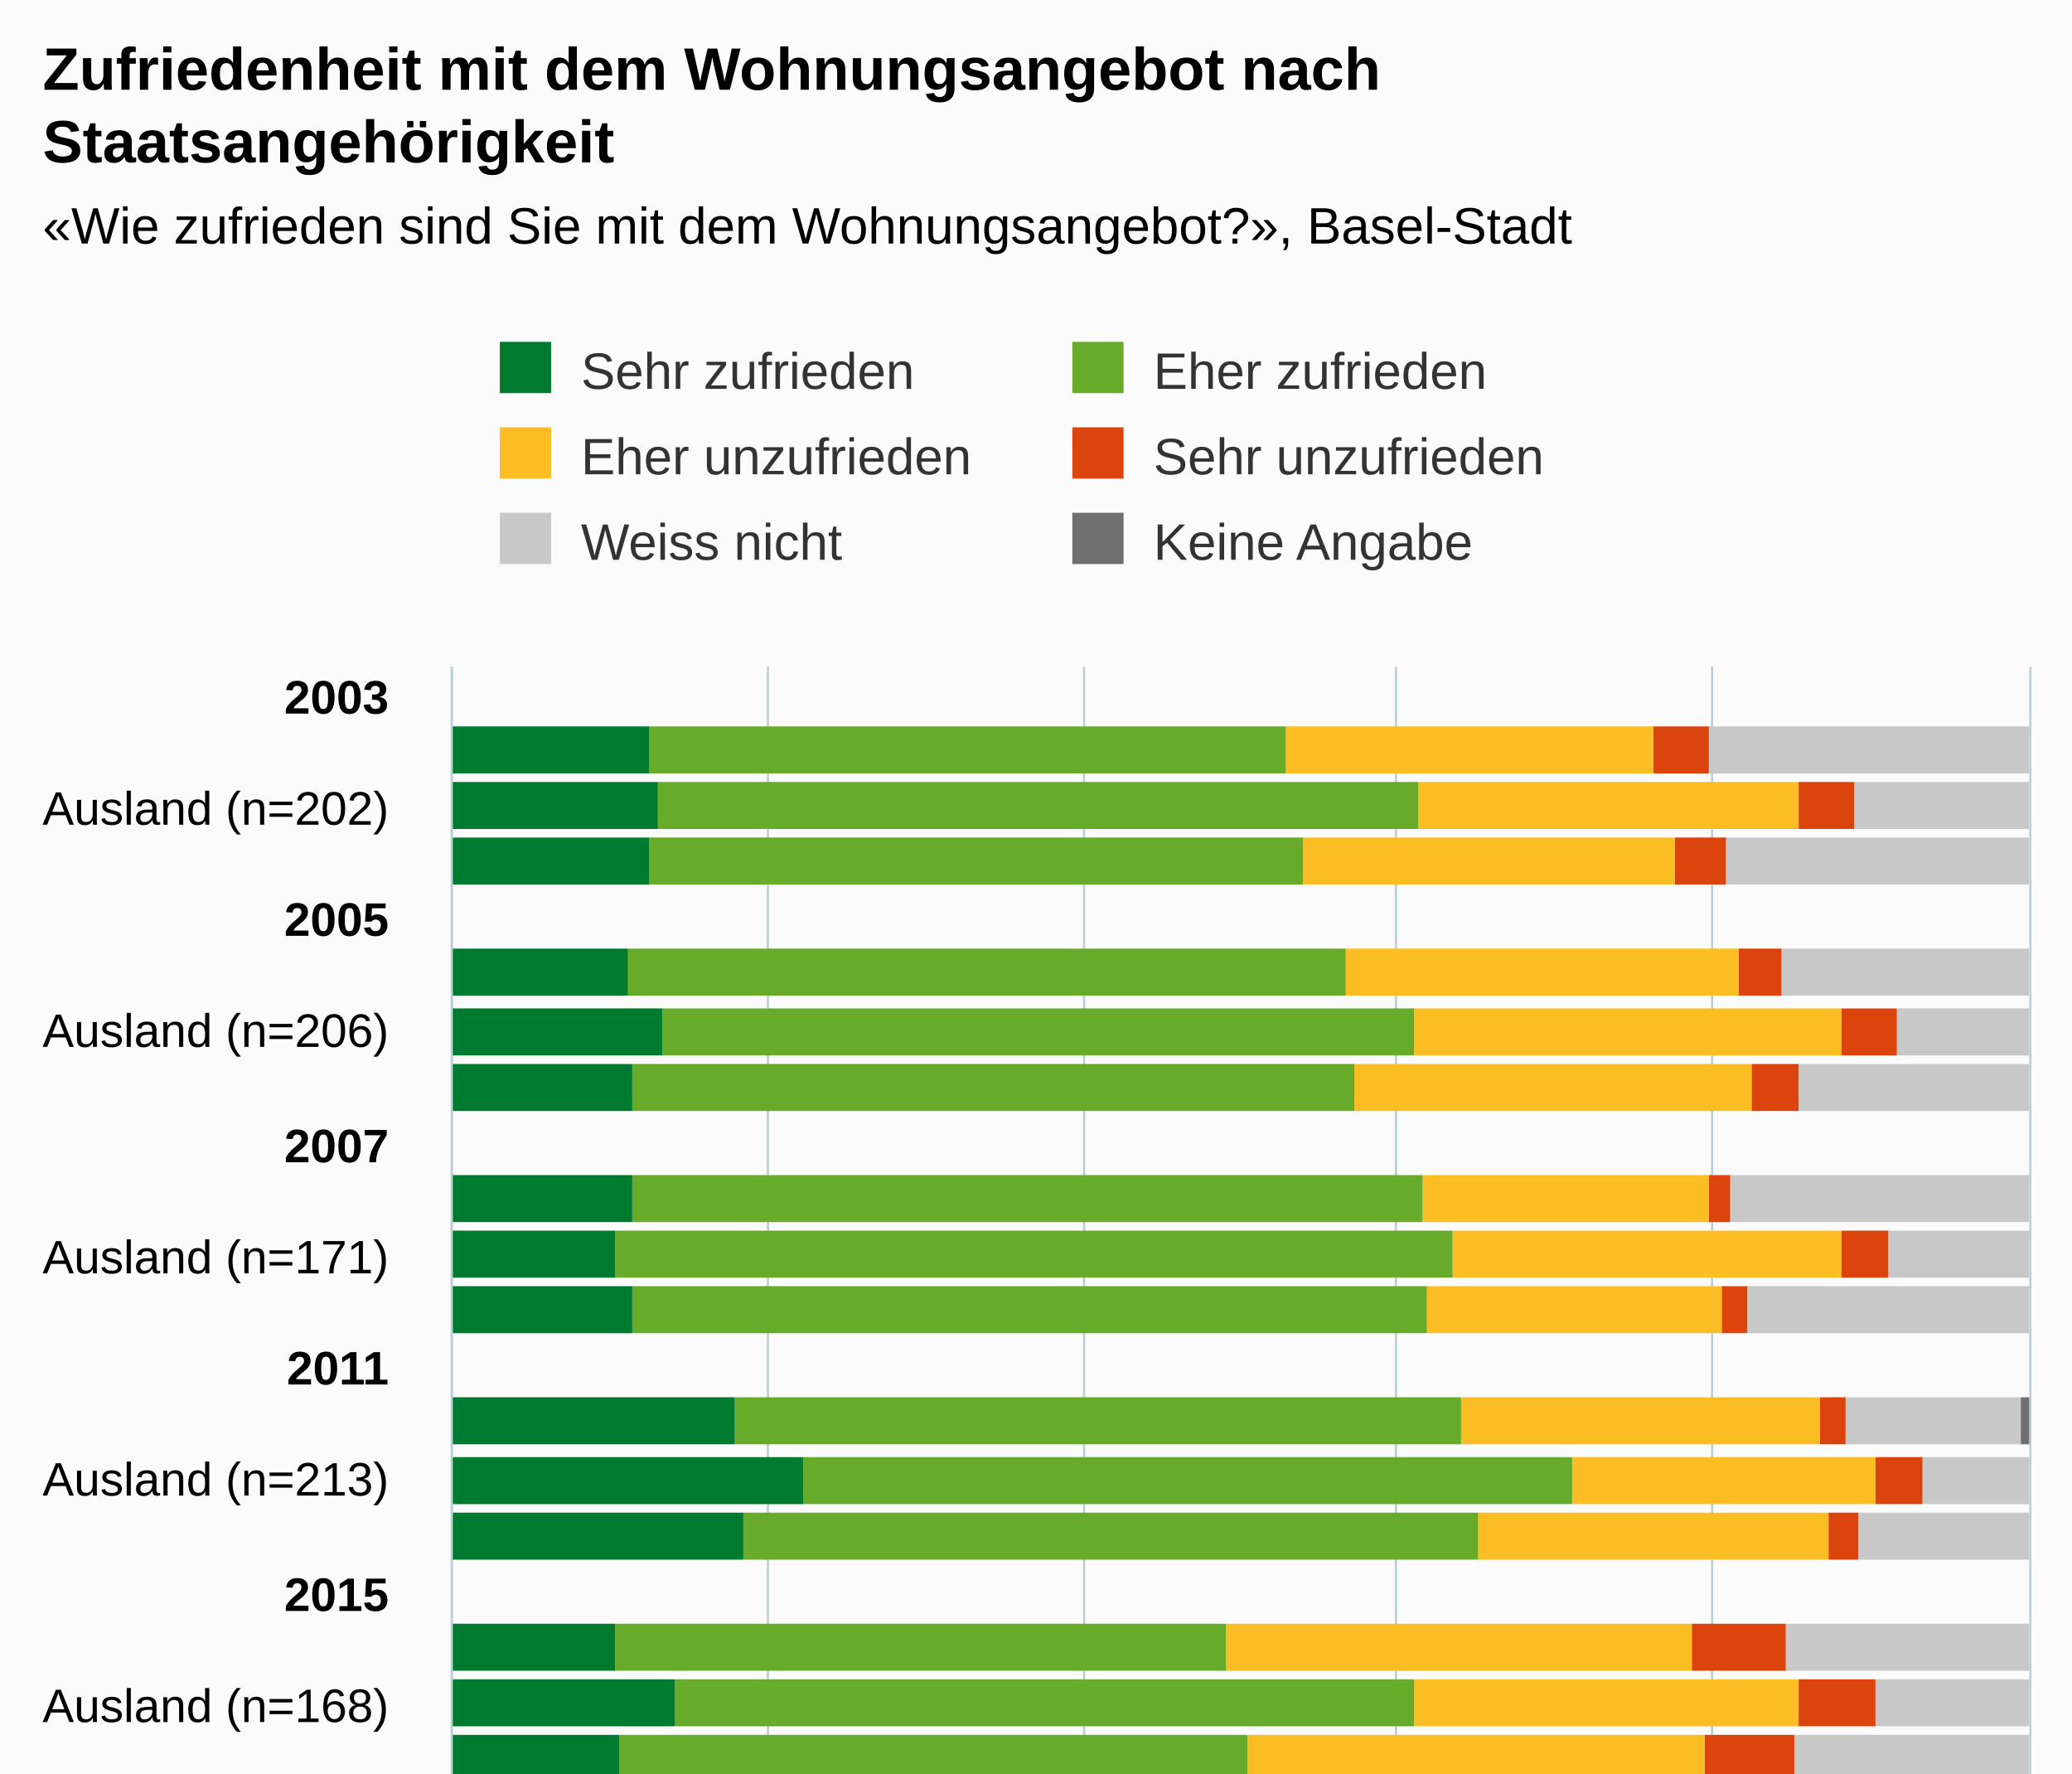
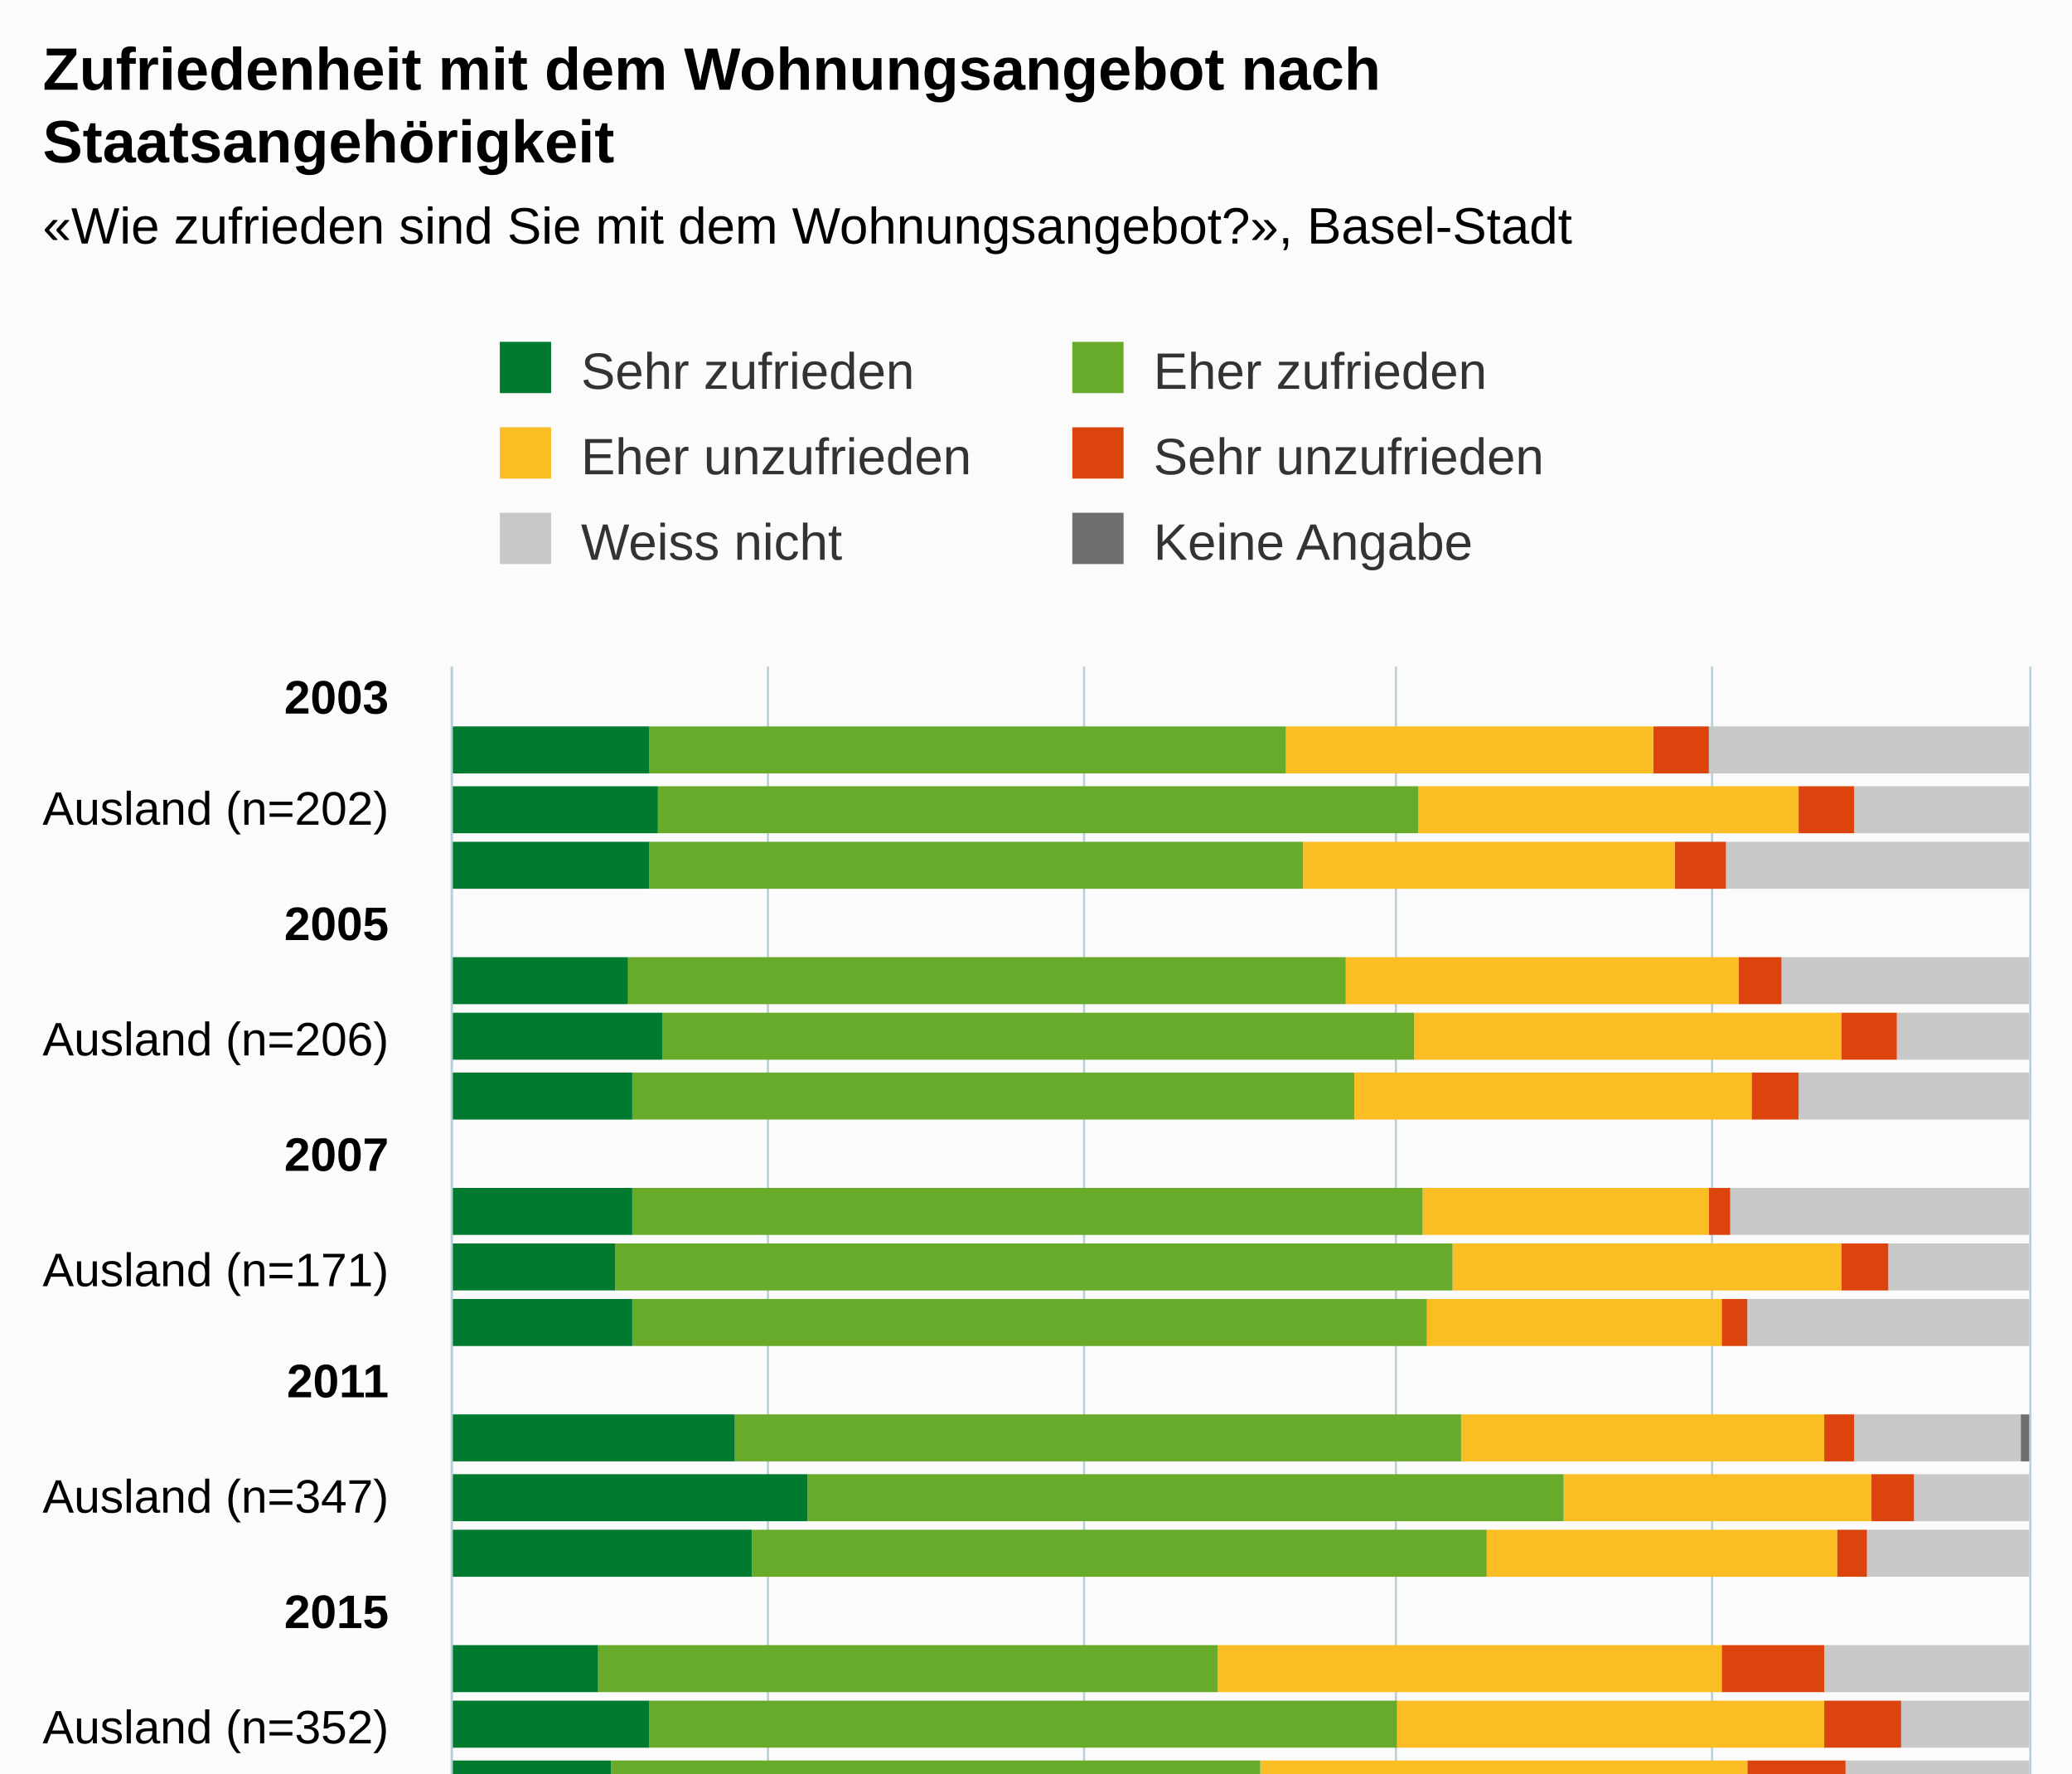
<svg xmlns="http://www.w3.org/2000/svg" version="1.1" class="highcharts-root" style="font-family:Arial;font-size:12px;" viewBox="0 0 485 415">
  <defs>
-     <clipPath id="highcharts-8wcr28o-151-">
-       <rect x="0" y="0" width="315" height="369" fill="none" />
+     <clipPath id="highcharts-60rskxh-175-">
+       <rect x="0" y="0" width="375" height="369" fill="none" />
    </clipPath>
-     <clipPath id="highcharts-8wcr28o-176-">
-       <rect x="0" y="0" width="315" height="369" fill="none" />
+     <clipPath id="highcharts-60rskxh-204-">
+       <rect x="0" y="0" width="375" height="369" fill="none" />
    </clipPath>
-     <clipPath id="highcharts-8wcr28o-297-">
-       <rect x="106" y="156" width="369" height="315" fill="none" />
+     <clipPath id="highcharts-60rskxh-345-">
+       <rect x="106" y="156" width="369" height="375" fill="none" />
    </clipPath>
  </defs>
-   <rect fill="#fbfbfb" class="highcharts-background" x="0" y="0" width="485" height="533" rx="0" ry="0" />
-   <rect fill="none" class="highcharts-plot-background" x="106" y="156" width="369" height="315" />
+   <rect fill="#fbfbfb" class="highcharts-background" x="0" y="0" width="485" height="593" rx="0" ry="0" />
+   <rect fill="none" class="highcharts-plot-background" x="106" y="156" width="369" height="375" />
  <g class="highcharts-pane-group" data-z-index="0" />
  <g class="highcharts-grid highcharts-xaxis-grid" data-z-index="1">
    <path fill="none" data-z-index="1" class="highcharts-grid-line" d="M 106 163.5 L 475 163.5" opacity="1" />
    <path fill="none" data-z-index="1" class="highcharts-grid-line" d="M 106 189.5 L 475 189.5" opacity="1" />
-     <path fill="none" data-z-index="1" class="highcharts-grid-line" d="M 106 215.5 L 475 215.5" opacity="1" />
-     <path fill="none" data-z-index="1" class="highcharts-grid-line" d="M 106 241.5 L 475 241.5" opacity="1" />
-     <path fill="none" data-z-index="1" class="highcharts-grid-line" d="M 106 268.5 L 475 268.5" opacity="1" />
-     <path fill="none" data-z-index="1" class="highcharts-grid-line" d="M 106 294.5 L 475 294.5" opacity="1" />
-     <path fill="none" data-z-index="1" class="highcharts-grid-line" d="M 106 320.5 L 475 320.5" opacity="1" />
-     <path fill="none" data-z-index="1" class="highcharts-grid-line" d="M 106 346.5 L 475 346.5" opacity="1" />
-     <path fill="none" data-z-index="1" class="highcharts-grid-line" d="M 106 373.5 L 475 373.5" opacity="1" />
-     <path fill="none" data-z-index="1" class="highcharts-grid-line" d="M 106 399.5 L 475 399.5" opacity="1" />
-     <path fill="none" data-z-index="1" class="highcharts-grid-line" d="M 106 425.5 L 475 425.5" opacity="1" />
-     <path fill="none" data-z-index="1" class="highcharts-grid-line" d="M 106 451.5 L 475 451.5" opacity="1" />
+     <path fill="none" data-z-index="1" class="highcharts-grid-line" d="M 106 216.5 L 475 216.5" opacity="1" />
+     <path fill="none" data-z-index="1" class="highcharts-grid-line" d="M 106 243.5 L 475 243.5" opacity="1" />
+     <path fill="none" data-z-index="1" class="highcharts-grid-line" d="M 106 270.5 L 475 270.5" opacity="1" />
+     <path fill="none" data-z-index="1" class="highcharts-grid-line" d="M 106 297.5 L 475 297.5" opacity="1" />
+     <path fill="none" data-z-index="1" class="highcharts-grid-line" d="M 106 323.5 L 475 323.5" opacity="1" />
+     <path fill="none" data-z-index="1" class="highcharts-grid-line" d="M 106 350.5 L 475 350.5" opacity="1" />
+     <path fill="none" data-z-index="1" class="highcharts-grid-line" d="M 106 377.5 L 475 377.5" opacity="1" />
+     <path fill="none" data-z-index="1" class="highcharts-grid-line" d="M 106 404.5 L 475 404.5" opacity="1" />
+     <path fill="none" data-z-index="1" class="highcharts-grid-line" d="M 106 431.5 L 475 431.5" opacity="1" />
+     <path fill="none" data-z-index="1" class="highcharts-grid-line" d="M 106 457.5 L 475 457.5" opacity="1" />
+     <path fill="none" data-z-index="1" class="highcharts-grid-line" d="M 106 484.5 L 475 484.5" opacity="1" />
+     <path fill="none" data-z-index="1" class="highcharts-grid-line" d="M 106 511.5 L 475 511.5" opacity="1" />
  </g>
  <g class="highcharts-grid highcharts-yaxis-grid" data-z-index="1">
-     <path fill="none" stroke="#B9CFD7" stroke-width="0.5" data-z-index="1" class="highcharts-grid-line" d="M 105.75 156 L 105.75 471" opacity="1" />
-     <path fill="none" stroke="#B9CFD7" stroke-width="0.5" data-z-index="1" class="highcharts-grid-line" d="M 179.75 156 L 179.75 471" opacity="1" />
-     <path fill="none" stroke="#B9CFD7" stroke-width="0.5" data-z-index="1" class="highcharts-grid-line" d="M 253.75 156 L 253.75 471" opacity="1" />
-     <path fill="none" stroke="#B9CFD7" stroke-width="0.5" data-z-index="1" class="highcharts-grid-line" d="M 326.75 156 L 326.75 471" opacity="1" />
-     <path fill="none" stroke="#B9CFD7" stroke-width="0.5" data-z-index="1" class="highcharts-grid-line" d="M 400.75 156 L 400.75 471" opacity="1" />
-     <path fill="none" stroke="#B9CFD7" stroke-width="0.5" data-z-index="1" class="highcharts-grid-line" d="M 475.25 156 L 475.25 471" opacity="1" />
-   </g>
-   <rect fill="none" class="highcharts-plot-border" data-z-index="1" x="106" y="156" width="369" height="315" />
+     <path fill="none" stroke="#B9CFD7" stroke-width="0.5" data-z-index="1" class="highcharts-grid-line" d="M 105.75 156 L 105.75 531" opacity="1" />
+     <path fill="none" stroke="#B9CFD7" stroke-width="0.5" data-z-index="1" class="highcharts-grid-line" d="M 179.75 156 L 179.75 531" opacity="1" />
+     <path fill="none" stroke="#B9CFD7" stroke-width="0.5" data-z-index="1" class="highcharts-grid-line" d="M 253.75 156 L 253.75 531" opacity="1" />
+     <path fill="none" stroke="#B9CFD7" stroke-width="0.5" data-z-index="1" class="highcharts-grid-line" d="M 326.75 156 L 326.75 531" opacity="1" />
+     <path fill="none" stroke="#B9CFD7" stroke-width="0.5" data-z-index="1" class="highcharts-grid-line" d="M 400.75 156 L 400.75 531" opacity="1" />
+     <path fill="none" stroke="#B9CFD7" stroke-width="0.5" data-z-index="1" class="highcharts-grid-line" d="M 475.25 156 L 475.25 531" opacity="1" />
+   </g>
+   <rect fill="none" class="highcharts-plot-border" data-z-index="1" x="106" y="156" width="369" height="375" />
  <g class="highcharts-axis highcharts-xaxis" data-z-index="2">
-     <path fill="none" class="highcharts-axis-line" stroke="#B9CFD7" stroke-width="0.5" data-z-index="7" d="M 105.75 156 L 105.75 471" />
+     <path fill="none" class="highcharts-axis-line" stroke="#B9CFD7" stroke-width="0.5" data-z-index="7" d="M 105.75 156 L 105.75 531" />
  </g>
  <g class="highcharts-axis highcharts-yaxis" data-z-index="2">
-     <path fill="none" class="highcharts-axis-line" data-z-index="7" d="M 106 471 L 475 471" />
+     <path fill="none" class="highcharts-axis-line" data-z-index="7" d="M 106 531 L 475 531" />
  </g>
  <g class="highcharts-series-group" data-z-index="3">
-     <g class="highcharts-series highcharts-series-0 highcharts-column-series" data-z-index="0.1" opacity="1" transform="translate(475,471) rotate(90) scale(-1,1) scale(1 1)" clip-path="url(#highcharts-8wcr28o-176-)">
-       <rect x="290" y="1" width="11" height="0" fill="#6F6F6F" opacity="1" class="highcharts-point" />
-       <rect x="277" y="1" width="11" height="0" fill="#6F6F6F" opacity="1" class="highcharts-point" />
-       <rect x="264" y="1" width="11" height="0" fill="#6F6F6F" opacity="1" class="highcharts-point" />
-       <rect x="238" y="1" width="11" height="0" fill="#6F6F6F" opacity="1" class="highcharts-point" />
-       <rect x="224" y="1" width="11" height="0" fill="#6F6F6F" opacity="1" class="highcharts-point" />
-       <rect x="211" y="1" width="11" height="0" fill="#6F6F6F" opacity="1" class="highcharts-point" />
-       <rect x="185" y="1" width="11" height="0" fill="#6F6F6F" opacity="1" class="highcharts-point" />
-       <rect x="172" y="1" width="11" height="0" fill="#6F6F6F" opacity="1" class="highcharts-point" />
-       <rect x="159" y="1" width="11" height="0" fill="#6F6F6F" opacity="1" class="highcharts-point" />
-       <rect x="133" y="0" width="11" height="2" fill="#6F6F6F" opacity="1" class="highcharts-point" />
-       <rect x="119" y="1" width="11" height="0" fill="#6F6F6F" opacity="1" class="highcharts-point" />
-       <rect x="106" y="1" width="11" height="0" fill="#6F6F6F" opacity="1" class="highcharts-point" />
-       <rect x="80" y="1" width="11" height="0" fill="#6F6F6F" opacity="1" class="highcharts-point" />
-       <rect x="67" y="1" width="11" height="0" fill="#6F6F6F" opacity="1" class="highcharts-point" />
-       <rect x="54" y="1" width="11" height="0" fill="#6F6F6F" opacity="1" class="highcharts-point" />
-       <rect x="28" y="0" width="11" height="18" fill="#6F6F6F" opacity="1" class="highcharts-point" />
-       <rect x="14" y="0" width="11" height="16" fill="#6F6F6F" opacity="1" class="highcharts-point" />
-       <rect x="1" y="0" width="11" height="18" fill="#6F6F6F" opacity="1" class="highcharts-point" />
-     </g>
-     <g class="highcharts-markers highcharts-series-0 highcharts-column-series" data-z-index="0.1" opacity="1" transform="translate(475,471) rotate(90) scale(-1,1) scale(1 1)" clip-path="none" />
-     <g class="highcharts-series highcharts-series-1 highcharts-column-series" data-z-index="0.1" opacity="1" transform="translate(475,471) rotate(90) scale(-1,1) scale(1 1)" clip-path="url(#highcharts-8wcr28o-176-)">
-       <rect x="290" y="0" width="11" height="75" fill="#C8C8C8" opacity="1" class="highcharts-point" />
-       <rect x="277" y="0" width="11" height="41" fill="#C8C8C8" opacity="1" class="highcharts-point" />
-       <rect x="264" y="0" width="11" height="71" fill="#C8C8C8" opacity="1" class="highcharts-point" />
-       <rect x="238" y="0" width="11" height="58" fill="#C8C8C8" opacity="1" class="highcharts-point" />
-       <rect x="224" y="0" width="11" height="31" fill="#C8C8C8" opacity="1" class="highcharts-point" />
-       <rect x="211" y="0" width="11" height="54" fill="#C8C8C8" opacity="1" class="highcharts-point" />
-       <rect x="185" y="0" width="11" height="70" fill="#C8C8C8" opacity="1" class="highcharts-point" />
-       <rect x="172" y="0" width="11" height="33" fill="#C8C8C8" opacity="1" class="highcharts-point" />
-       <rect x="159" y="0" width="11" height="66" fill="#C8C8C8" opacity="1" class="highcharts-point" />
-       <rect x="133" y="2" width="11" height="41" fill="#C8C8C8" opacity="1" class="highcharts-point" />
-       <rect x="119" y="0" width="11" height="25" fill="#C8C8C8" opacity="1" class="highcharts-point" />
-       <rect x="106" y="0" width="11" height="40" fill="#C8C8C8" opacity="1" class="highcharts-point" />
-       <rect x="80" y="0" width="11" height="57" fill="#C8C8C8" opacity="1" class="highcharts-point" />
-       <rect x="67" y="0" width="11" height="36" fill="#C8C8C8" opacity="1" class="highcharts-point" />
-       <rect x="54" y="0" width="11" height="55" fill="#C8C8C8" opacity="1" class="highcharts-point" />
-       <rect x="28" y="18" width="11" height="60" fill="#C8C8C8" opacity="1" class="highcharts-point" />
-       <rect x="14" y="16" width="11" height="38" fill="#C8C8C8" opacity="1" class="highcharts-point" />
-       <rect x="1" y="18" width="11" height="55" fill="#C8C8C8" opacity="1" class="highcharts-point" />
-     </g>
-     <g class="highcharts-markers highcharts-series-1 highcharts-column-series" data-z-index="0.1" opacity="1" transform="translate(475,471) rotate(90) scale(-1,1) scale(1 1)" clip-path="none" />
-     <g class="highcharts-series highcharts-series-2 highcharts-column-series" data-z-index="0.1" opacity="1" transform="translate(475,471) rotate(90) scale(-1,1) scale(1 1)" clip-path="url(#highcharts-8wcr28o-176-)">
-       <rect x="290" y="75" width="11" height="13" fill="#DC440E" opacity="1" class="highcharts-point" />
-       <rect x="277" y="41" width="11" height="13" fill="#DC440E" opacity="1" class="highcharts-point" />
-       <rect x="264" y="71" width="11" height="12" fill="#DC440E" opacity="1" class="highcharts-point" />
-       <rect x="238" y="58" width="11" height="10" fill="#DC440E" opacity="1" class="highcharts-point" />
-       <rect x="224" y="31" width="11" height="13" fill="#DC440E" opacity="1" class="highcharts-point" />
-       <rect x="211" y="54" width="11" height="11" fill="#DC440E" opacity="1" class="highcharts-point" />
-       <rect x="185" y="70" width="11" height="5" fill="#DC440E" opacity="1" class="highcharts-point" />
-       <rect x="172" y="33" width="11" height="11" fill="#DC440E" opacity="1" class="highcharts-point" />
-       <rect x="159" y="66" width="11" height="6" fill="#DC440E" opacity="1" class="highcharts-point" />
-       <rect x="133" y="43" width="11" height="6" fill="#DC440E" opacity="1" class="highcharts-point" />
-       <rect x="119" y="25" width="11" height="11" fill="#DC440E" opacity="1" class="highcharts-point" />
-       <rect x="106" y="40" width="11" height="7" fill="#DC440E" opacity="1" class="highcharts-point" />
-       <rect x="80" y="57" width="11" height="22" fill="#DC440E" opacity="1" class="highcharts-point" />
-       <rect x="67" y="36" width="11" height="18" fill="#DC440E" opacity="1" class="highcharts-point" />
-       <rect x="54" y="55" width="11" height="21" fill="#DC440E" opacity="1" class="highcharts-point" />
-       <rect x="28" y="78" width="11" height="23" fill="#DC440E" opacity="1" class="highcharts-point" />
-       <rect x="14" y="54" width="11" height="24" fill="#DC440E" opacity="1" class="highcharts-point" />
-       <rect x="1" y="73" width="11" height="23" fill="#DC440E" opacity="1" class="highcharts-point" />
-     </g>
-     <g class="highcharts-markers highcharts-series-2 highcharts-column-series" data-z-index="0.1" opacity="1" transform="translate(475,471) rotate(90) scale(-1,1) scale(1 1)" clip-path="none" />
-     <g class="highcharts-series highcharts-series-3 highcharts-column-series" data-z-index="0.1" opacity="1" transform="translate(475,471) rotate(90) scale(-1,1) scale(1 1)" clip-path="url(#highcharts-8wcr28o-176-)">
-       <rect x="290" y="88" width="11" height="86" fill="#FABD24" opacity="1" class="highcharts-point" />
-       <rect x="277" y="54" width="11" height="89" fill="#FABD24" opacity="1" class="highcharts-point" />
-       <rect x="264" y="83" width="11" height="87" fill="#FABD24" opacity="1" class="highcharts-point" />
-       <rect x="238" y="68" width="11" height="92" fill="#FABD24" opacity="1" class="highcharts-point" />
-       <rect x="224" y="44" width="11" height="100" fill="#FABD24" opacity="1" class="highcharts-point" />
-       <rect x="211" y="65" width="11" height="93" fill="#FABD24" opacity="1" class="highcharts-point" />
-       <rect x="185" y="75" width="11" height="67" fill="#FABD24" opacity="1" class="highcharts-point" />
-       <rect x="172" y="44" width="11" height="91" fill="#FABD24" opacity="1" class="highcharts-point" />
-       <rect x="159" y="72" width="11" height="69" fill="#FABD24" opacity="1" class="highcharts-point" />
-       <rect x="133" y="49" width="11" height="84" fill="#FABD24" opacity="1" class="highcharts-point" />
-       <rect x="119" y="36" width="11" height="71" fill="#FABD24" opacity="1" class="highcharts-point" />
-       <rect x="106" y="47" width="11" height="82" fill="#FABD24" opacity="1" class="highcharts-point" />
-       <rect x="80" y="79" width="11" height="109" fill="#FABD24" opacity="1" class="highcharts-point" />
-       <rect x="67" y="54" width="11" height="90" fill="#FABD24" opacity="1" class="highcharts-point" />
-       <rect x="54" y="76" width="11" height="107" fill="#FABD24" opacity="1" class="highcharts-point" />
-       <rect x="28" y="101" width="11" height="79" fill="#FABD24" opacity="1" class="highcharts-point" />
-       <rect x="14" y="78" width="11" height="84" fill="#FABD24" opacity="1" class="highcharts-point" />
-       <rect x="1" y="96" width="11" height="79" fill="#FABD24" opacity="1" class="highcharts-point" />
-     </g>
-     <g class="highcharts-markers highcharts-series-3 highcharts-column-series" data-z-index="0.1" opacity="1" transform="translate(475,471) rotate(90) scale(-1,1) scale(1 1)" clip-path="none" />
-     <g class="highcharts-series highcharts-series-4 highcharts-column-series" data-z-index="0.1" opacity="1" transform="translate(475,471) rotate(90) scale(-1,1) scale(1 1)" clip-path="url(#highcharts-8wcr28o-176-)">
-       <rect x="290" y="174" width="11" height="149" fill="#68ab2b" opacity="1" class="highcharts-point" />
-       <rect x="277" y="143" width="11" height="178" fill="#68ab2b" opacity="1" class="highcharts-point" />
-       <rect x="264" y="170" width="11" height="153" fill="#68ab2b" opacity="1" class="highcharts-point" />
-       <rect x="238" y="160" width="11" height="168" fill="#68ab2b" opacity="1" class="highcharts-point" />
-       <rect x="224" y="144" width="11" height="176" fill="#68ab2b" opacity="1" class="highcharts-point" />
-       <rect x="211" y="158" width="11" height="169" fill="#68ab2b" opacity="1" class="highcharts-point" />
-       <rect x="185" y="142" width="11" height="185" fill="#68ab2b" opacity="1" class="highcharts-point" />
-       <rect x="172" y="135" width="11" height="196" fill="#68ab2b" opacity="1" class="highcharts-point" />
-       <rect x="159" y="141" width="11" height="186" fill="#68ab2b" opacity="1" class="highcharts-point" />
-       <rect x="133" y="133" width="11" height="170" fill="#68ab2b" opacity="1" class="highcharts-point" />
-       <rect x="119" y="107" width="11" height="180" fill="#68ab2b" opacity="1" class="highcharts-point" />
-       <rect x="106" y="129" width="11" height="172" fill="#68ab2b" opacity="1" class="highcharts-point" />
-       <rect x="80" y="188" width="11" height="143" fill="#68ab2b" opacity="1" class="highcharts-point" />
-       <rect x="67" y="144" width="11" height="173" fill="#68ab2b" opacity="1" class="highcharts-point" />
-       <rect x="54" y="183" width="11" height="147" fill="#68ab2b" opacity="1" class="highcharts-point" />
-       <rect x="28" y="180" width="11" height="125" fill="#68ab2b" opacity="1" class="highcharts-point" />
-       <rect x="14" y="162" width="11" height="140" fill="#68ab2b" opacity="1" class="highcharts-point" />
-       <rect x="1" y="175" width="11" height="129" fill="#68ab2b" opacity="1" class="highcharts-point" />
-     </g>
-     <g class="highcharts-markers highcharts-series-4 highcharts-column-series" data-z-index="0.1" opacity="1" transform="translate(475,471) rotate(90) scale(-1,1) scale(1 1)" clip-path="none" />
-     <g class="highcharts-series highcharts-series-5 highcharts-column-series" data-z-index="0.1" opacity="1" transform="translate(475,471) rotate(90) scale(-1,1) scale(1 1)" clip-path="url(#highcharts-8wcr28o-176-)">
-       <rect x="290" y="323" width="11" height="47" fill="#007a2f" opacity="1" class="highcharts-point" />
-       <rect x="277" y="321" width="11" height="49" fill="#007a2f" opacity="1" class="highcharts-point" />
-       <rect x="264" y="323" width="11" height="47" fill="#007a2f" opacity="1" class="highcharts-point" />
-       <rect x="238" y="328" width="11" height="42" fill="#007a2f" opacity="1" class="highcharts-point" />
-       <rect x="224" y="320" width="11" height="50" fill="#007a2f" opacity="1" class="highcharts-point" />
-       <rect x="211" y="327" width="11" height="43" fill="#007a2f" opacity="1" class="highcharts-point" />
-       <rect x="185" y="327" width="11" height="43" fill="#007a2f" opacity="1" class="highcharts-point" />
-       <rect x="172" y="331" width="11" height="39" fill="#007a2f" opacity="1" class="highcharts-point" />
-       <rect x="159" y="327" width="11" height="43" fill="#007a2f" opacity="1" class="highcharts-point" />
-       <rect x="133" y="303" width="11" height="67" fill="#007a2f" opacity="1" class="highcharts-point" />
-       <rect x="119" y="287" width="11" height="83" fill="#007a2f" opacity="1" class="highcharts-point" />
-       <rect x="106" y="301" width="11" height="69" fill="#007a2f" opacity="1" class="highcharts-point" />
-       <rect x="80" y="331" width="11" height="39" fill="#007a2f" opacity="1" class="highcharts-point" />
-       <rect x="67" y="317" width="11" height="53" fill="#007a2f" opacity="1" class="highcharts-point" />
-       <rect x="54" y="330" width="11" height="40" fill="#007a2f" opacity="1" class="highcharts-point" />
-       <rect x="28" y="305" width="11" height="65" fill="#007a2f" opacity="1" class="highcharts-point" />
-       <rect x="14" y="302" width="11" height="68" fill="#007a2f" opacity="1" class="highcharts-point" />
-       <rect x="1" y="304" width="11" height="66" fill="#007a2f" opacity="1" class="highcharts-point" />
-     </g>
-     <g class="highcharts-markers highcharts-series-5 highcharts-column-series" data-z-index="0.1" opacity="1" transform="translate(475,471) rotate(90) scale(-1,1) scale(1 1)" clip-path="none" />
+     <g class="highcharts-series highcharts-series-0 highcharts-column-series" data-z-index="0.1" opacity="1" transform="translate(475,531) rotate(90) scale(-1,1) scale(1 1)" clip-path="url(#highcharts-60rskxh-204-)">
+       <rect x="350" y="1" width="11" height="0" fill="#6F6F6F" opacity="1" class="highcharts-point" />
+       <rect x="336" y="1" width="11" height="0" fill="#6F6F6F" opacity="1" class="highcharts-point" />
+       <rect x="323" y="1" width="11" height="0" fill="#6F6F6F" opacity="1" class="highcharts-point" />
+       <rect x="296" y="1" width="11" height="0" fill="#6F6F6F" opacity="1" class="highcharts-point" />
+       <rect x="283" y="1" width="11" height="0" fill="#6F6F6F" opacity="1" class="highcharts-point" />
+       <rect x="269" y="1" width="11" height="0" fill="#6F6F6F" opacity="1" class="highcharts-point" />
+       <rect x="242" y="1" width="11" height="0" fill="#6F6F6F" opacity="1" class="highcharts-point" />
+       <rect x="229" y="1" width="11" height="0" fill="#6F6F6F" opacity="1" class="highcharts-point" />
+       <rect x="216" y="1" width="11" height="0" fill="#6F6F6F" opacity="1" class="highcharts-point" />
+       <rect x="189" y="0" width="11" height="2" fill="#6F6F6F" opacity="1" class="highcharts-point" />
+       <rect x="175" y="1" width="11" height="0" fill="#6F6F6F" opacity="1" class="highcharts-point" />
+       <rect x="162" y="1" width="11" height="0" fill="#6F6F6F" opacity="1" class="highcharts-point" />
+       <rect x="82" y="0" width="11" height="17" fill="#6F6F6F" opacity="1" class="highcharts-point" />
+       <rect x="68" y="0" width="11" height="15" fill="#6F6F6F" opacity="1" class="highcharts-point" />
+       <rect x="55" y="0" width="11" height="16" fill="#6F6F6F" opacity="1" class="highcharts-point" />
+       <rect x="28" y="0" width="11" height="10" fill="#6F6F6F" opacity="1" class="highcharts-point" />
+       <rect x="15" y="0" width="11" height="10" fill="#6F6F6F" opacity="1" class="highcharts-point" />
+       <rect x="1" y="0" width="11" height="10" fill="#6F6F6F" opacity="1" class="highcharts-point" />
+     </g>
+     <g class="highcharts-markers highcharts-series-0 highcharts-column-series" data-z-index="0.1" opacity="1" transform="translate(475,531) rotate(90) scale(-1,1) scale(1 1)" clip-path="none" />
+     <g class="highcharts-series highcharts-series-1 highcharts-column-series" data-z-index="0.1" opacity="1" transform="translate(475,531) rotate(90) scale(-1,1) scale(1 1)" clip-path="url(#highcharts-60rskxh-204-)">
+       <rect x="350" y="0" width="11" height="75" fill="#C8C8C8" opacity="1" class="highcharts-point" />
+       <rect x="336" y="0" width="11" height="41" fill="#C8C8C8" opacity="1" class="highcharts-point" />
+       <rect x="323" y="0" width="11" height="71" fill="#C8C8C8" opacity="1" class="highcharts-point" />
+       <rect x="296" y="0" width="11" height="58" fill="#C8C8C8" opacity="1" class="highcharts-point" />
+       <rect x="283" y="0" width="11" height="31" fill="#C8C8C8" opacity="1" class="highcharts-point" />
+       <rect x="269" y="0" width="11" height="54" fill="#C8C8C8" opacity="1" class="highcharts-point" />
+       <rect x="242" y="0" width="11" height="70" fill="#C8C8C8" opacity="1" class="highcharts-point" />
+       <rect x="229" y="0" width="11" height="33" fill="#C8C8C8" opacity="1" class="highcharts-point" />
+       <rect x="216" y="0" width="11" height="66" fill="#C8C8C8" opacity="1" class="highcharts-point" />
+       <rect x="189" y="2" width="11" height="39" fill="#C8C8C8" opacity="1" class="highcharts-point" />
+       <rect x="175" y="0" width="11" height="27" fill="#C8C8C8" opacity="1" class="highcharts-point" />
+       <rect x="162" y="0" width="11" height="38" fill="#C8C8C8" opacity="1" class="highcharts-point" />
+       <rect x="135" y="0" width="11" height="48" fill="#C8C8C8" opacity="1" class="highcharts-point" />
+       <rect x="122" y="0" width="11" height="30" fill="#C8C8C8" opacity="1" class="highcharts-point" />
+       <rect x="108" y="0" width="11" height="43" fill="#C8C8C8" opacity="1" class="highcharts-point" />
+       <rect x="82" y="17" width="11" height="60" fill="#C8C8C8" opacity="1" class="highcharts-point" />
+       <rect x="68" y="15" width="11" height="38" fill="#C8C8C8" opacity="1" class="highcharts-point" />
+       <rect x="55" y="16" width="11" height="53" fill="#C8C8C8" opacity="1" class="highcharts-point" />
+       <rect x="28" y="10" width="11" height="52" fill="#C8C8C8" opacity="1" class="highcharts-point" />
+       <rect x="15" y="10" width="11" height="36" fill="#C8C8C8" opacity="1" class="highcharts-point" />
+       <rect x="1" y="10" width="11" height="46" fill="#C8C8C8" opacity="1" class="highcharts-point" />
+     </g>
+     <g class="highcharts-markers highcharts-series-1 highcharts-column-series" data-z-index="0.1" opacity="1" transform="translate(475,531) rotate(90) scale(-1,1) scale(1 1)" clip-path="none" />
+     <g class="highcharts-series highcharts-series-2 highcharts-column-series" data-z-index="0.1" opacity="1" transform="translate(475,531) rotate(90) scale(-1,1) scale(1 1)" clip-path="url(#highcharts-60rskxh-204-)">
+       <rect x="350" y="75" width="11" height="13" fill="#DC440E" opacity="1" class="highcharts-point" />
+       <rect x="336" y="41" width="11" height="13" fill="#DC440E" opacity="1" class="highcharts-point" />
+       <rect x="323" y="71" width="11" height="12" fill="#DC440E" opacity="1" class="highcharts-point" />
+       <rect x="296" y="58" width="11" height="10" fill="#DC440E" opacity="1" class="highcharts-point" />
+       <rect x="283" y="31" width="11" height="13" fill="#DC440E" opacity="1" class="highcharts-point" />
+       <rect x="269" y="54" width="11" height="11" fill="#DC440E" opacity="1" class="highcharts-point" />
+       <rect x="242" y="70" width="11" height="5" fill="#DC440E" opacity="1" class="highcharts-point" />
+       <rect x="229" y="33" width="11" height="11" fill="#DC440E" opacity="1" class="highcharts-point" />
+       <rect x="216" y="66" width="11" height="6" fill="#DC440E" opacity="1" class="highcharts-point" />
+       <rect x="189" y="41" width="11" height="7" fill="#DC440E" opacity="1" class="highcharts-point" />
+       <rect x="175" y="27" width="11" height="10" fill="#DC440E" opacity="1" class="highcharts-point" />
+       <rect x="162" y="38" width="11" height="7" fill="#DC440E" opacity="1" class="highcharts-point" />
+       <rect x="135" y="48" width="11" height="24" fill="#DC440E" opacity="1" class="highcharts-point" />
+       <rect x="122" y="30" width="11" height="18" fill="#DC440E" opacity="1" class="highcharts-point" />
+       <rect x="108" y="43" width="11" height="23" fill="#DC440E" opacity="1" class="highcharts-point" />
+       <rect x="82" y="77" width="11" height="27" fill="#DC440E" opacity="1" class="highcharts-point" />
+       <rect x="68" y="53" width="11" height="28" fill="#DC440E" opacity="1" class="highcharts-point" />
+       <rect x="55" y="69" width="11" height="27" fill="#DC440E" opacity="1" class="highcharts-point" />
+       <rect x="28" y="62" width="11" height="30" fill="#DC440E" opacity="1" class="highcharts-point" />
+       <rect x="15" y="46" width="11" height="32" fill="#DC440E" opacity="1" class="highcharts-point" />
+       <rect x="1" y="56" width="11" height="31" fill="#DC440E" opacity="1" class="highcharts-point" />
+     </g>
+     <g class="highcharts-markers highcharts-series-2 highcharts-column-series" data-z-index="0.1" opacity="1" transform="translate(475,531) rotate(90) scale(-1,1) scale(1 1)" clip-path="none" />
+     <g class="highcharts-series highcharts-series-3 highcharts-column-series" data-z-index="0.1" opacity="1" transform="translate(475,531) rotate(90) scale(-1,1) scale(1 1)" clip-path="url(#highcharts-60rskxh-204-)">
+       <rect x="350" y="88" width="11" height="86" fill="#FABD24" opacity="1" class="highcharts-point" />
+       <rect x="336" y="54" width="11" height="89" fill="#FABD24" opacity="1" class="highcharts-point" />
+       <rect x="323" y="83" width="11" height="87" fill="#FABD24" opacity="1" class="highcharts-point" />
+       <rect x="296" y="68" width="11" height="92" fill="#FABD24" opacity="1" class="highcharts-point" />
+       <rect x="283" y="44" width="11" height="100" fill="#FABD24" opacity="1" class="highcharts-point" />
+       <rect x="269" y="65" width="11" height="93" fill="#FABD24" opacity="1" class="highcharts-point" />
+       <rect x="242" y="75" width="11" height="67" fill="#FABD24" opacity="1" class="highcharts-point" />
+       <rect x="229" y="44" width="11" height="91" fill="#FABD24" opacity="1" class="highcharts-point" />
+       <rect x="216" y="72" width="11" height="69" fill="#FABD24" opacity="1" class="highcharts-point" />
+       <rect x="189" y="48" width="11" height="85" fill="#FABD24" opacity="1" class="highcharts-point" />
+       <rect x="175" y="37" width="11" height="72" fill="#FABD24" opacity="1" class="highcharts-point" />
+       <rect x="162" y="45" width="11" height="82" fill="#FABD24" opacity="1" class="highcharts-point" />
+       <rect x="135" y="72" width="11" height="118" fill="#FABD24" opacity="1" class="highcharts-point" />
+       <rect x="122" y="48" width="11" height="100" fill="#FABD24" opacity="1" class="highcharts-point" />
+       <rect x="108" y="66" width="11" height="114" fill="#FABD24" opacity="1" class="highcharts-point" />
+       <rect x="82" y="104" width="11" height="83" fill="#FABD24" opacity="1" class="highcharts-point" />
+       <rect x="68" y="81" width="11" height="83" fill="#FABD24" opacity="1" class="highcharts-point" />
+       <rect x="55" y="96" width="11" height="82" fill="#FABD24" opacity="1" class="highcharts-point" />
+       <rect x="28" y="92" width="11" height="99" fill="#FABD24" opacity="1" class="highcharts-point" />
+       <rect x="15" y="78" width="11" height="124" fill="#FABD24" opacity="1" class="highcharts-point" />
+       <rect x="1" y="87" width="11" height="107" fill="#FABD24" opacity="1" class="highcharts-point" />
+     </g>
+     <g class="highcharts-markers highcharts-series-3 highcharts-column-series" data-z-index="0.1" opacity="1" transform="translate(475,531) rotate(90) scale(-1,1) scale(1 1)" clip-path="none" />
+     <g class="highcharts-series highcharts-series-4 highcharts-column-series" data-z-index="0.1" opacity="1" transform="translate(475,531) rotate(90) scale(-1,1) scale(1 1)" clip-path="url(#highcharts-60rskxh-204-)">
+       <rect x="350" y="174" width="11" height="149" fill="#68ab2b" opacity="1" class="highcharts-point" />
+       <rect x="336" y="143" width="11" height="178" fill="#68ab2b" opacity="1" class="highcharts-point" />
+       <rect x="323" y="170" width="11" height="153" fill="#68ab2b" opacity="1" class="highcharts-point" />
+       <rect x="296" y="160" width="11" height="168" fill="#68ab2b" opacity="1" class="highcharts-point" />
+       <rect x="283" y="144" width="11" height="176" fill="#68ab2b" opacity="1" class="highcharts-point" />
+       <rect x="269" y="158" width="11" height="169" fill="#68ab2b" opacity="1" class="highcharts-point" />
+       <rect x="242" y="142" width="11" height="185" fill="#68ab2b" opacity="1" class="highcharts-point" />
+       <rect x="229" y="135" width="11" height="196" fill="#68ab2b" opacity="1" class="highcharts-point" />
+       <rect x="216" y="141" width="11" height="186" fill="#68ab2b" opacity="1" class="highcharts-point" />
+       <rect x="189" y="133" width="11" height="170" fill="#68ab2b" opacity="1" class="highcharts-point" />
+       <rect x="175" y="109" width="11" height="177" fill="#68ab2b" opacity="1" class="highcharts-point" />
+       <rect x="162" y="127" width="11" height="172" fill="#68ab2b" opacity="1" class="highcharts-point" />
+       <rect x="135" y="190" width="11" height="145" fill="#68ab2b" opacity="1" class="highcharts-point" />
+       <rect x="122" y="148" width="11" height="175" fill="#68ab2b" opacity="1" class="highcharts-point" />
+       <rect x="108" y="180" width="11" height="152" fill="#68ab2b" opacity="1" class="highcharts-point" />
+       <rect x="82" y="187" width="11" height="122" fill="#68ab2b" opacity="1" class="highcharts-point" />
+       <rect x="68" y="164" width="11" height="139" fill="#68ab2b" opacity="1" class="highcharts-point" />
+       <rect x="55" y="178" width="11" height="128" fill="#68ab2b" opacity="1" class="highcharts-point" />
+       <rect x="28" y="191" width="11" height="125" fill="#68ab2b" opacity="1" class="highcharts-point" />
+       <rect x="15" y="202" width="11" height="110" fill="#68ab2b" opacity="1" class="highcharts-point" />
+       <rect x="1" y="194" width="11" height="121" fill="#68ab2b" opacity="1" class="highcharts-point" />
+     </g>
+     <g class="highcharts-markers highcharts-series-4 highcharts-column-series" data-z-index="0.1" opacity="1" transform="translate(475,531) rotate(90) scale(-1,1) scale(1 1)" clip-path="none" />
+     <g class="highcharts-series highcharts-series-5 highcharts-column-series" data-z-index="0.1" opacity="1" transform="translate(475,531) rotate(90) scale(-1,1) scale(1 1)" clip-path="url(#highcharts-60rskxh-204-)">
+       <rect x="350" y="323" width="11" height="47" fill="#007a2f" opacity="1" class="highcharts-point" />
+       <rect x="336" y="321" width="11" height="49" fill="#007a2f" opacity="1" class="highcharts-point" />
+       <rect x="323" y="323" width="11" height="47" fill="#007a2f" opacity="1" class="highcharts-point" />
+       <rect x="296" y="328" width="11" height="42" fill="#007a2f" opacity="1" class="highcharts-point" />
+       <rect x="283" y="320" width="11" height="50" fill="#007a2f" opacity="1" class="highcharts-point" />
+       <rect x="269" y="327" width="11" height="43" fill="#007a2f" opacity="1" class="highcharts-point" />
+       <rect x="242" y="327" width="11" height="43" fill="#007a2f" opacity="1" class="highcharts-point" />
+       <rect x="229" y="331" width="11" height="39" fill="#007a2f" opacity="1" class="highcharts-point" />
+       <rect x="216" y="327" width="11" height="43" fill="#007a2f" opacity="1" class="highcharts-point" />
+       <rect x="189" y="303" width="11" height="67" fill="#007a2f" opacity="1" class="highcharts-point" />
+       <rect x="175" y="286" width="11" height="84" fill="#007a2f" opacity="1" class="highcharts-point" />
+       <rect x="162" y="299" width="11" height="71" fill="#007a2f" opacity="1" class="highcharts-point" />
+       <rect x="135" y="335" width="11" height="35" fill="#007a2f" opacity="1" class="highcharts-point" />
+       <rect x="122" y="323" width="11" height="47" fill="#007a2f" opacity="1" class="highcharts-point" />
+       <rect x="108" y="332" width="11" height="38" fill="#007a2f" opacity="1" class="highcharts-point" />
+       <rect x="82" y="309" width="11" height="61" fill="#007a2f" opacity="1" class="highcharts-point" />
+       <rect x="68" y="303" width="11" height="67" fill="#007a2f" opacity="1" class="highcharts-point" />
+       <rect x="55" y="306" width="11" height="64" fill="#007a2f" opacity="1" class="highcharts-point" />
+       <rect x="28" y="316" width="11" height="54" fill="#007a2f" opacity="1" class="highcharts-point" />
+       <rect x="15" y="312" width="11" height="58" fill="#007a2f" opacity="1" class="highcharts-point" />
+       <rect x="1" y="315" width="11" height="55" fill="#007a2f" opacity="1" class="highcharts-point" />
+     </g>
+     <g class="highcharts-markers highcharts-series-5 highcharts-column-series" data-z-index="0.1" opacity="1" transform="translate(475,531) rotate(90) scale(-1,1) scale(1 1)" clip-path="none" />
  </g>
  <text x="10" text-anchor="start" class="highcharts-title" data-z-index="4" style="color:#000000;font-size:14px;font-weight:bold;fill:#000000;" y="21">
    <tspan>Zufriedenheit mit dem Wohnungsangebot nach</tspan>
    <tspan dy="17" x="10">Staatsangehörigkeit</tspan>
  </text>
  <text x="10" text-anchor="start" class="highcharts-subtitle" data-z-index="4" style="color:#000000;font-size:12px;fill:#000000;" y="57">
    <tspan>«Wie zufrieden sind Sie mit dem Wohnungsangebot?», Basel-Stadt</tspan>
  </text>
-   <text x="10" text-anchor="start" class="highcharts-caption" data-z-index="4" style="color:#666666;fill:#666666;" y="505" />
+   <text x="10" text-anchor="start" class="highcharts-caption" data-z-index="4" style="color:#666666;fill:#666666;" y="565" />
  <g class="highcharts-legend" data-z-index="7" transform="translate(107,73)">
    <rect fill="none" class="highcharts-legend-box" rx="0" ry="0" x="0" y="0" width="264" height="71" visibility="visible" />
    <g data-z-index="1">
      <g>
        <g class="highcharts-legend-item highcharts-column-series highcharts-color-undefined highcharts-series-5" data-z-index="1" transform="translate(8,3)">
          <text x="21" style="color:#333333;cursor:pointer;font-size:12px;font-weight:normal;fill:#333333;" text-anchor="start" data-z-index="2" y="15">
            <tspan>Sehr zufrieden</tspan>
          </text>
          <rect x="2" y="4" width="12" height="12" fill="#007a2f" class="highcharts-point" data-z-index="3" />
        </g>
        <g class="highcharts-legend-item highcharts-column-series highcharts-color-undefined highcharts-series-4" data-z-index="1" transform="translate(142,3)">
          <text x="21" y="15" style="color:#333333;cursor:pointer;font-size:12px;font-weight:normal;fill:#333333;" text-anchor="start" data-z-index="2">
            <tspan>Eher zufrieden</tspan>
          </text>
          <rect x="2" y="4" width="12" height="12" fill="#68ab2b" class="highcharts-point" data-z-index="3" />
        </g>
        <g class="highcharts-legend-item highcharts-column-series highcharts-color-undefined highcharts-series-3" data-z-index="1" transform="translate(8,23)">
          <text x="21" y="15" style="color:#333333;cursor:pointer;font-size:12px;font-weight:normal;fill:#333333;" text-anchor="start" data-z-index="2">
            <tspan>Eher unzufrieden</tspan>
          </text>
          <rect x="2" y="4" width="12" height="12" fill="#FABD24" class="highcharts-point" data-z-index="3" />
        </g>
        <g class="highcharts-legend-item highcharts-column-series highcharts-color-undefined highcharts-series-2" data-z-index="1" transform="translate(142,23)">
          <text x="21" y="15" style="color:#333333;cursor:pointer;font-size:12px;font-weight:normal;fill:#333333;" text-anchor="start" data-z-index="2">
            <tspan>Sehr unzufrieden</tspan>
          </text>
          <rect x="2" y="4" width="12" height="12" fill="#DC440E" class="highcharts-point" data-z-index="3" />
        </g>
        <g class="highcharts-legend-item highcharts-column-series highcharts-color-undefined highcharts-series-1" data-z-index="1" transform="translate(8,43)">
          <text x="21" y="15" style="color:#333333;cursor:pointer;font-size:12px;font-weight:normal;fill:#333333;" text-anchor="start" data-z-index="2">
            <tspan>Weiss nicht</tspan>
          </text>
          <rect x="2" y="4" width="12" height="12" fill="#C8C8C8" class="highcharts-point" data-z-index="3" />
        </g>
        <g class="highcharts-legend-item highcharts-column-series highcharts-color-undefined highcharts-series-0" data-z-index="1" transform="translate(142,43)">
          <text x="21" y="15" style="color:#333333;cursor:pointer;font-size:12px;font-weight:normal;fill:#333333;" text-anchor="start" data-z-index="2">
            <tspan>Keine Angabe</tspan>
          </text>
          <rect x="2" y="4" width="12" height="12" fill="#6F6F6F" class="highcharts-point" data-z-index="3" />
        </g>
      </g>
    </g>
  </g>
  <g class="highcharts-axis-labels highcharts-xaxis-labels" data-z-index="7">
    <text x="91" style="color:#000000;cursor:default;font-size:11px;white-space:nowrap;fill:#000000;" text-anchor="end" transform="translate(0,0)" y="167" opacity="1">
      <tspan style="font-weight:bold">2003</tspan>
    </text>
    <text x="91" style="color:#000000;cursor:default;font-size:11px;white-space:nowrap;fill:#000000;" text-anchor="end" transform="translate(0,0)" y="193" opacity="1">
      <tspan>Ausland (n=202)</tspan>
    </text>
-     <text x="91" style="color:#000000;cursor:default;font-size:11px;white-space:nowrap;fill:#000000;" text-anchor="end" transform="translate(0,0)" y="219" opacity="1">
+     <text x="91" style="color:#000000;cursor:default;font-size:11px;white-space:nowrap;fill:#000000;" text-anchor="end" transform="translate(0,0)" y="220" opacity="1">
      <tspan style="font-weight:bold">2005</tspan>
    </text>
-     <text x="91" style="color:#000000;cursor:default;font-size:11px;white-space:nowrap;fill:#000000;" text-anchor="end" transform="translate(0,0)" y="245" opacity="1">
+     <text x="91" style="color:#000000;cursor:default;font-size:11px;white-space:nowrap;fill:#000000;" text-anchor="end" transform="translate(0,0)" y="247" opacity="1">
      <tspan>Ausland (n=206)</tspan>
    </text>
-     <text x="91" style="color:#000000;cursor:default;font-size:11px;white-space:nowrap;fill:#000000;" text-anchor="end" transform="translate(0,0)" y="272" opacity="1">
+     <text x="91" style="color:#000000;cursor:default;font-size:11px;white-space:nowrap;fill:#000000;" text-anchor="end" transform="translate(0,0)" y="274" opacity="1">
      <tspan style="font-weight:bold">2007</tspan>
    </text>
-     <text x="91" style="color:#000000;cursor:default;font-size:11px;white-space:nowrap;fill:#000000;" text-anchor="end" transform="translate(0,0)" y="298" opacity="1">
+     <text x="91" style="color:#000000;cursor:default;font-size:11px;white-space:nowrap;fill:#000000;" text-anchor="end" transform="translate(0,0)" y="301" opacity="1">
      <tspan>Ausland (n=171)</tspan>
    </text>
-     <text x="91" style="color:#000000;cursor:default;font-size:11px;white-space:nowrap;fill:#000000;" text-anchor="end" transform="translate(0,0)" y="324" opacity="1">
+     <text x="91" style="color:#000000;cursor:default;font-size:11px;white-space:nowrap;fill:#000000;" text-anchor="end" transform="translate(0,0)" y="327" opacity="1">
      <tspan style="font-weight:bold">2011</tspan>
    </text>
-     <text x="91" style="color:#000000;cursor:default;font-size:11px;white-space:nowrap;fill:#000000;" text-anchor="end" transform="translate(0,0)" y="350" opacity="1">
-       <tspan>Ausland (n=213)</tspan>
-     </text>
-     <text x="91" style="color:#000000;cursor:default;font-size:11px;white-space:nowrap;fill:#000000;" text-anchor="end" transform="translate(0,0)" y="377" opacity="1">
+     <text x="91" style="color:#000000;cursor:default;font-size:11px;white-space:nowrap;fill:#000000;" text-anchor="end" transform="translate(0,0)" y="354" opacity="1">
+       <tspan>Ausland (n=347)</tspan>
+     </text>
+     <text x="91" style="color:#000000;cursor:default;font-size:11px;white-space:nowrap;fill:#000000;" text-anchor="end" transform="translate(0,0)" y="381" opacity="1">
      <tspan style="font-weight:bold">2015</tspan>
    </text>
-     <text x="91" style="color:#000000;cursor:default;font-size:11px;white-space:nowrap;fill:#000000;" text-anchor="end" transform="translate(0,0)" y="403" opacity="1">
-       <tspan>Ausland (n=168)</tspan>
-     </text>
-     <text x="91" style="color:#000000;cursor:default;font-size:11px;white-space:nowrap;fill:#000000;" text-anchor="end" transform="translate(0,0)" y="429" opacity="1">
+     <text x="91" style="color:#000000;cursor:default;font-size:11px;white-space:nowrap;fill:#000000;" text-anchor="end" transform="translate(0,0)" y="408" opacity="1">
+       <tspan>Ausland (n=352)</tspan>
+     </text>
+     <text x="91" style="color:#000000;cursor:default;font-size:11px;white-space:nowrap;fill:#000000;" text-anchor="end" transform="translate(0,0)" y="435" opacity="1">
      <tspan style="font-weight:bold">2019</tspan>
    </text>
-     <text x="91" style="color:#000000;cursor:default;font-size:11px;white-space:nowrap;fill:#000000;" text-anchor="end" transform="translate(0,0)" y="455" opacity="1">
-       <tspan>Ausland (n=429)</tspan>
+     <text x="91" style="color:#000000;cursor:default;font-size:11px;white-space:nowrap;fill:#000000;" text-anchor="end" transform="translate(0,0)" y="461" opacity="1">
+       <tspan>Ausland (n=679)</tspan>
+     </text>
+     <text x="91" style="color:#000000;cursor:default;font-size:11px;white-space:nowrap;fill:#000000;" text-anchor="end" transform="translate(0,0)" y="488" opacity="1">
+       <tspan style="font-weight:bold">2023</tspan>
+     </text>
+     <text x="91" style="color:#000000;cursor:default;font-size:11px;white-space:nowrap;fill:#000000;" text-anchor="end" transform="translate(0,0)" y="515" opacity="1">
+       <tspan>Ausland (n=682)</tspan>
    </text>
  </g>
  <g class="highcharts-axis-labels highcharts-yaxis-labels" data-z-index="7">
-     <text x="106" style="color:#000000;cursor:default;font-size:11px;white-space:nowrap;fill:#000000;" text-anchor="middle" transform="translate(0,0)" y="490" opacity="1">0%</text>
-     <text x="179.8" style="color:#000000;cursor:default;font-size:11px;white-space:nowrap;fill:#000000;" text-anchor="middle" transform="translate(0,0)" y="490" opacity="1">20%</text>
-     <text x="253.6" style="color:#000000;cursor:default;font-size:11px;white-space:nowrap;fill:#000000;" text-anchor="middle" transform="translate(0,0)" y="490" opacity="1">40%</text>
-     <text x="327.4" style="color:#000000;cursor:default;font-size:11px;white-space:nowrap;fill:#000000;" text-anchor="middle" transform="translate(0,0)" y="490" opacity="1">60%</text>
-     <text x="401.2" style="color:#000000;cursor:default;font-size:11px;white-space:nowrap;fill:#000000;" text-anchor="middle" transform="translate(0,0)" y="490" opacity="1">80%</text>
-     <text x="461" style="color:#000000;cursor:default;font-size:11px;white-space:nowrap;fill:#000000;" text-anchor="middle" transform="translate(0,0)" y="490" opacity="1">100%</text>
-   </g>
-   <text x="10" class="highcharts-credits" text-anchor="start" data-z-index="8" style="cursor:default;color:#000000;font-size:10px;fill:#000000;" y="508">
+     <text x="106" style="color:#000000;cursor:default;font-size:11px;white-space:nowrap;fill:#000000;" text-anchor="middle" transform="translate(0,0)" y="550" opacity="1">0%</text>
+     <text x="179.8" style="color:#000000;cursor:default;font-size:11px;white-space:nowrap;fill:#000000;" text-anchor="middle" transform="translate(0,0)" y="550" opacity="1">20%</text>
+     <text x="253.6" style="color:#000000;cursor:default;font-size:11px;white-space:nowrap;fill:#000000;" text-anchor="middle" transform="translate(0,0)" y="550" opacity="1">40%</text>
+     <text x="327.4" style="color:#000000;cursor:default;font-size:11px;white-space:nowrap;fill:#000000;" text-anchor="middle" transform="translate(0,0)" y="550" opacity="1">60%</text>
+     <text x="401.2" style="color:#000000;cursor:default;font-size:11px;white-space:nowrap;fill:#000000;" text-anchor="middle" transform="translate(0,0)" y="550" opacity="1">80%</text>
+     <text x="461" style="color:#000000;cursor:default;font-size:11px;white-space:nowrap;fill:#000000;" text-anchor="middle" transform="translate(0,0)" y="550" opacity="1">100%</text>
+   </g>
+   <text x="10" class="highcharts-credits" text-anchor="start" data-z-index="8" style="cursor:default;color:#000000;font-size:10px;fill:#000000;" y="568">
    <tspan>Quelle: Statistisches Amt Basel-Stadt, kantonale Bevölkerungsbefragung.</tspan>
-     <tspan x="10" dy="13">Zuletzt geändert: 4.12.2023</tspan>
+     <tspan x="10" dy="13">Zuletzt geändert: 30.9.2024</tspan>
  </text>
-   <g class="highcharts-control-points" data-z-index="99" clip-path="url(#highcharts-8wcr28o-297-)" />
+   <g class="highcharts-control-points" data-z-index="99" clip-path="url(#highcharts-60rskxh-345-)" />
</svg>
